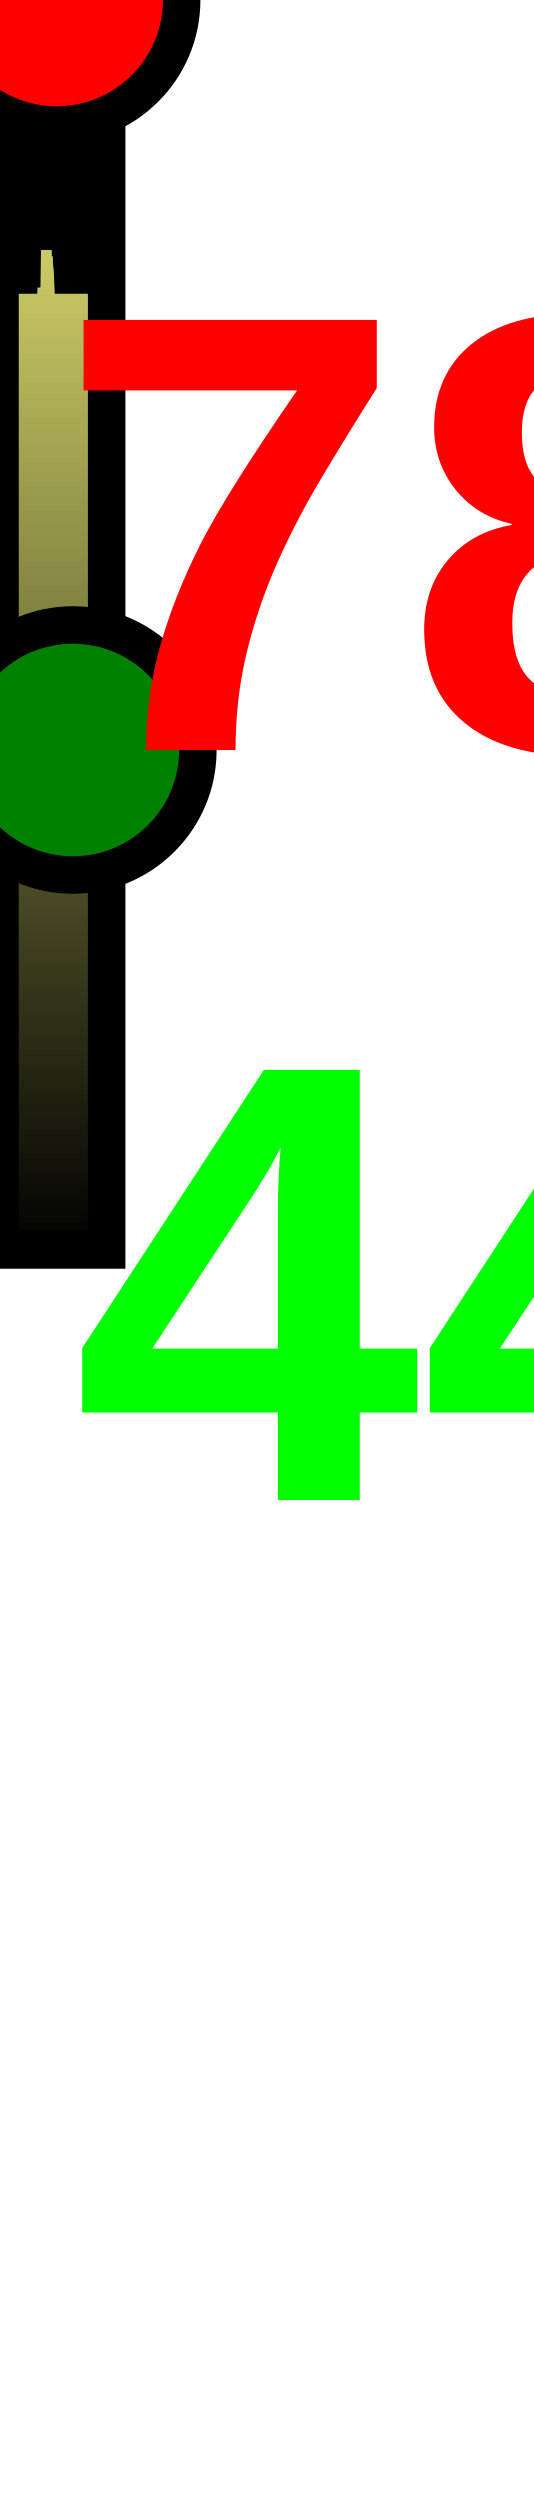
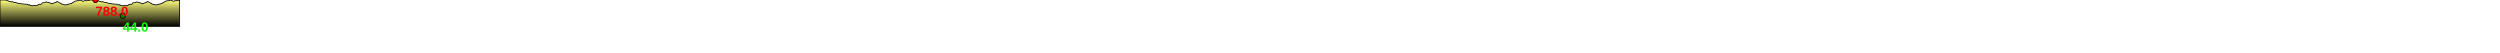
- <svg xmlns="http://www.w3.org/2000/svg" baseProfile="full" height="200px" version="1.1" width="42.663px">
+ <svg xmlns="http://www.w3.org/2000/svg" baseProfile="full" height="200px" version="1.1" width="9500px">
  <defs>
    <linearGradient id="my-gradient" x1="0" x2="0" y1="0" y2="1">
      <stop offset="0.0" stop-color="#ffff7f" stop-opacity="1" />
      <stop offset="0.2" stop-color="#cccc66" stop-opacity="1" />
      <stop offset="1.0" stop-color="#000000" stop-opacity="1" />
    </linearGradient>
  </defs>
-   <path d="M 0 0.0 L 0.234 0.0 L 0.259 0.5 L 0.274 0.5 L 0.299 0.5 L 0.309 1.0 L 0.32 1.5 L 0.33 2.0 L 0.342 2.0 L 0.348 2.5 L 0.373 3.0 L 0.4 3.5 L 0.409 4.0 L 0.418 4.5 L 0.428 5.0 L 0.442 5.5 L 0.475 5.5 L 0.5 6.5 L 0.517 7.0 L 0.533 7.5 L 0.547 7.0 L 0.568 6.5 L 0.584 6.0 L 0.604 7.0 L 0.625 8.0 L 0.648 8.5 L 0.669 9.5 L 0.689 9.5 L 0.707 9.5 L 0.726 9.0 L 0.822 11.5 L 0.87 13.0 L 0.951 13.5 L 1.054 15.0 L 1.224 16.0 L 1.285 16.0 L 1.328 19.0 L 1.348 19.0 L 1.361 18.5 L 1.372 17.5 L 1.38 17.5 L 1.392 18.0 L 1.405 18.5 L 1.419 19.5 L 1.439 21.0 L 1.496 21.5 L 1.518 22.0 L 1.532 22.0 L 1.549 21.5 L 1.565 21.5 L 1.581 21.0 L 1.597 21.0 L 1.614 21.0 L 1.633 21.0 L 1.661 21.5 L 1.757 21.5 L 1.815 17.5 L 1.865 16.0 L 1.917 16.5 L 1.945 16.5 L 1.967 15.5 L 1.98 14.0 L 1.991 13.0 L 2.006 11.5 L 2.022 10.5 L 2.045 10.5 L 2.061 10.5 L 2.074 10.5 L 2.086 10.5 L 2.107 10.0 L 2.12 10.0 L 2.13 9.5 L 2.143 9.5 L 2.16 8.5 L 2.185 7.5 L 2.207 7.0 L 2.247 9.0 L 2.264 9.0 L 2.281 9.0 L 2.294 8.5 L 2.303 9.0 L 2.308 9.0 L 2.314 9.0 L 2.322 9.5 L 2.33 10.0 L 2.339 10.5 L 2.368 11.5 L 2.379 11.5 L 2.386 11.5 L 2.394 11.5 L 2.401 12.0 L 2.409 12.5 L 2.42 13.0 L 2.437 13.5 L 2.449 14.0 L 2.461 14.5 L 2.471 14.5 L 2.482 14.0 L 2.492 13.5 L 2.51 12.5 L 2.522 12.5 L 2.566 11.0 L 2.59 11.0 L 2.61 10.0 L 2.634 8.5 L 2.662 9.0 L 2.679 8.0 L 2.694 6.5 L 2.706 6.0 L 2.715 6.0 L 2.722 6.0 L 2.729 6.0 L 2.734 6.0 L 2.741 6.5 L 2.75 7.0 L 2.807 10.0 L 2.857 12.0 L 2.864 12.0 L 2.879 12.5 L 2.891 13.0 L 2.901 13.5 L 2.913 14.5 L 2.924 15.0 L 2.936 15.5 L 2.955 16.0 L 2.971 16.0 L 2.989 16.5 L 3.009 16.5 L 3.024 17.0 L 3.04 17.5 L 3.088 18.5 L 3.142 18.5 L 3.202 17.0 L 3.209 17.0 L 3.216 16.5 L 3.223 16.5 L 3.232 16.0 L 3.241 16.0 L 3.26 15.5 L 3.286 15.5 L 3.338 14.0 L 3.348 14.0 L 3.36 14.0 L 3.385 14.0 L 3.407 12.5 L 3.455 9.5 L 3.472 9.0 L 3.506 8.0 L 3.522 6.5 L 3.564 4.5 L 3.582 4.0 L 3.598 4.0 L 3.615 3.5 L 3.631 3.5 L 3.648 3.5 L 3.668 2.5 L 3.689 2.5 L 3.73 3.0 L 3.781 0.5 L 3.828 1.0 L 3.88 2.5 L 3.918 4.5 L 3.945 4.5 L 3.964 4.5 L 3.99 3.0 L 4.021 3.0 L 4.044 2.5 L 4.071 1.5 L 4.11 3.0 L 4.235 1.5 L 4.298 0.0 L 4.298 0.0 L 4.532 0.0 L 4.557 0.5 L 4.572 0.5 L 4.597 0.5 L 4.606 1.0 L 4.618 1.5 L 4.628 2.0 L 4.639 2.0 L 4.646 2.5 L 4.671 3.0 L 4.698 3.5 L 4.706 4.0 L 4.716 4.5 L 4.725 5.0 L 4.74 5.5 L 4.773 5.5 L 4.797 6.5 L 4.815 7.0 L 4.83 7.5 L 4.844 7.0 L 4.865 6.5 L 4.881 6.0 L 4.902 7.0 L 4.923 8.0 L 4.946 8.5 L 4.967 9.5 L 4.987 9.5 L 5.005 9.5 L 5.023 9.0 L 5.12 11.5 L 5.167 13.0 L 5.248 13.5 L 5.352 15.0 L 5.522 16.0 L 5.583 16.0 L 5.626 19.0 L 5.646 19.0 L 5.658 18.5 L 5.67 17.5 L 5.678 17.5 L 5.689 18.0 L 5.703 18.5 L 5.717 19.5 L 5.736 21.0 L 5.794 21.5 L 5.816 22.0 L 5.829 22.0 L 5.846 21.5 L 5.863 21.5 L 5.879 21.0 L 5.894 21.0 L 5.912 21.0 L 5.931 21.0 L 5.959 21.5 L 6.055 21.5 L 6.113 17.5 L 6.163 16.0 L 6.215 16.5 L 6.243 16.5 L 6.264 15.5 L 6.277 14.0 L 6.289 13.0 L 6.304 11.5 L 6.32 10.5 L 6.343 10.5 L 6.358 10.5 L 6.371 10.5 L 6.383 10.5 L 6.405 10.0 L 6.417 10.0 L 6.428 9.5 L 6.441 9.5 L 6.458 8.5 L 6.482 7.5 L 6.505 7.0 L 6.545 9.0 L 6.562 9.0 L 6.579 9.0 L 6.592 8.5 L 6.601 9.0 L 6.606 9.0 L 6.612 9.0 L 6.62 9.5 L 6.628 10.0 L 6.637 10.5 L 6.666 11.5 L 6.676 11.5 L 6.684 11.5 L 6.692 11.5 L 6.699 12.0 L 6.707 12.5 L 6.718 13.0 L 6.734 13.5 L 6.747 14.0 L 6.759 14.5 L 6.769 14.5 L 6.78 14.0 L 6.79 13.5 L 6.807 12.5 L 6.82 12.5 L 6.864 11.0 L 6.888 11.0 L 6.908 10.0 L 6.931 8.5 L 6.959 9.0 L 6.976 8.0 L 6.991 6.5 L 7.004 6.0 L 7.013 6.0 L 7.02 6.0 L 7.026 6.0 L 7.032 6.0 L 7.039 6.5 L 7.047 7.0 L 7.105 10.0 L 7.154 12.0 L 7.162 12.0 L 7.177 12.5 L 7.189 13.0 L 7.199 13.5 L 7.21 14.5 L 7.221 15.0 L 7.234 15.5 L 7.253 16.0 L 7.269 16.0 L 7.287 16.5 L 7.307 16.5 L 7.322 17.0 L 7.338 17.5 L 7.385 18.5 L 7.44 18.5 L 7.5 17.0 L 7.507 17.0 L 7.514 16.5 L 7.521 16.5 L 7.529 16.0 L 7.539 16.0 L 7.558 15.5 L 7.583 15.5 L 7.636 14.0 L 7.646 14.0 L 7.658 14.0 L 7.683 14.0 L 7.705 12.5 L 7.753 9.5 L 7.769 9.0 L 7.803 8.0 L 7.82 6.5 L 7.862 4.5 L 7.879 4.0 L 7.896 4.0 L 7.913 3.5 L 7.929 3.5 L 7.946 3.5 L 7.966 2.5 L 7.986 2.5 L 8.027 3.0 L 8.078 0.5 L 8.126 1.0 L 8.177 2.5 L 8.216 4.5 L 8.243 4.5 L 8.262 4.5 L 8.288 3.0 L 8.318 3.0 L 8.341 2.5 L 8.368 1.5 L 8.408 3.0 L 8.533 1.5 L 8.533 100 L 0.0 100 L 0.0 0.0" fill="url(#my-gradient)" stroke="black" stroke-width="3" />
-   <circle cx="4.532" cy="0" fill="red" r="10" stroke="black" stroke-width="3" />
-   <circle cx="5.829" cy="60" fill="green" r="10" stroke="black" stroke-width="3" />
-   <text fill="#ff0000" font-family="Arial" font-size="50px" font-weight="bold" stroke="none" x="4.532" y="60">788.0</text>
-   <text fill="#00ff00" font-family="Arial" font-size="50px" font-weight="bold" stroke="none" x="5.829" y="120">44.0</text>
-   <text fill="#00ff00" font-family="Arial" font-size="50px" font-weight="bold" stroke="none" x="100" y="120">8.5</text>
+   <path d="M 0 0.0 L 18.752 0.0 L 20.728 0.5 L 21.938 0.5 L 23.953 0.5 L 24.699 1.0 L 25.596 1.5 L 26.419 2.0 L 27.342 2.0 L 27.876 2.5 L 29.871 3.0 L 32.001 3.5 L 32.701 4.0 L 33.479 4.5 L 34.221 5.0 L 35.351 5.5 L 38.025 5.5 L 39.982 6.5 L 41.37 7.0 L 42.61 7.5 L 43.736 7.0 L 45.401 6.5 L 46.693 6.0 L 48.346 7.0 L 50.032 8.0 L 51.863 8.5 L 53.555 9.5 L 55.154 9.5 L 56.56 9.5 L 58.052 9.0 L 65.757 11.5 L 69.576 13.0 L 76.06 13.5 L 84.322 15.0 L 97.918 16.0 L 102.821 16.0 L 106.262 19.0 L 107.862 19.0 L 108.853 18.5 L 109.774 17.5 L 110.438 17.5 L 111.328 18.0 L 112.419 18.5 L 113.549 19.5 L 115.088 21.0 L 119.679 21.5 L 121.449 22.0 L 122.544 22.0 L 123.892 21.5 L 125.209 21.5 L 126.505 21.0 L 127.733 21.0 L 129.105 21.0 L 130.626 21.0 L 132.878 21.5 L 140.571 21.5 L 145.231 17.5 L 149.211 16.0 L 153.35 16.5 L 155.608 16.5 L 157.322 15.5 L 158.378 14.0 L 159.307 13.0 L 160.5 11.5 L 161.749 10.5 L 163.606 10.5 L 164.861 10.5 L 165.895 10.5 L 166.861 10.5 L 168.576 10.0 L 169.579 10.0 L 170.404 9.5 L 171.47 9.5 L 172.811 8.5 L 174.769 7.5 L 176.552 7.0 L 179.794 9.0 L 181.123 9.0 L 182.467 9.0 L 183.538 8.5 L 184.265 9.0 L 184.67 9.0 L 185.142 9.0 L 185.757 9.5 L 186.421 10.0 L 187.147 10.5 L 189.44 11.5 L 190.293 11.5 L 190.911 11.5 L 191.535 11.5 L 192.099 12.0 L 192.723 12.5 L 193.625 13.0 L 194.925 13.5 L 195.932 14.0 L 196.897 14.5 L 197.681 14.5 L 198.596 14.0 L 199.386 13.5 L 200.775 12.5 L 201.779 12.5 L 205.277 11.0 L 207.236 11.0 L 208.824 10.0 L 210.699 8.5 L 212.943 9.0 L 214.288 8.0 L 215.486 6.5 L 216.468 6.0 L 217.237 6.0 L 217.749 6.0 L 218.289 6.0 L 218.726 6.0 L 219.279 6.5 L 219.964 7.0 L 224.593 10.0 L 228.528 12.0 L 229.117 12.0 L 230.317 12.5 L 231.306 13.0 L 232.088 13.5 L 233.021 14.5 L 233.882 15.0 L 234.867 15.5 L 236.431 16.0 L 237.672 16.0 L 239.119 16.5 L 240.756 16.5 L 241.928 17.0 L 243.223 17.5 L 247.006 18.5 L 251.377 18.5 L 256.197 17.0 L 256.705 17.0 L 257.275 16.5 L 257.857 16.5 L 258.529 16.0 L 259.298 16.0 L 260.796 15.5 L 262.851 15.5 L 267.038 14.0 L 267.83 14.0 L 268.819 14.0 L 270.802 14.0 L 272.554 12.5 L 276.419 9.5 L 277.744 9.0 L 280.445 8.0 L 281.789 6.5 L 285.122 4.5 L 286.53 4.0 L 287.864 4.0 L 289.24 3.5 L 290.512 3.5 L 291.866 3.5 L 293.462 2.5 L 295.101 2.5 L 298.37 3.0 L 302.452 0.5 L 306.246 1.0 L 310.376 2.5 L 313.458 4.5 L 315.621 4.5 L 317.146 4.5 L 319.201 3.0 L 321.641 3.0 L 323.484 2.5 L 325.659 1.5 L 328.819 3.0 L 338.786 1.5 L 343.816 0.0 L 343.816 0.0 L 362.568 0.0 L 364.544 0.5 L 365.754 0.5 L 367.769 0.5 L 368.515 1.0 L 369.412 1.5 L 370.235 2.0 L 371.158 2.0 L 371.692 2.5 L 373.686 3.0 L 375.817 3.5 L 376.517 4.0 L 377.294 4.5 L 378.037 5.0 L 379.167 5.5 L 381.841 5.5 L 383.797 6.5 L 385.185 7.0 L 386.426 7.5 L 387.551 7.0 L 389.216 6.5 L 390.509 6.0 L 392.162 7.0 L 393.847 8.0 L 395.679 8.5 L 397.371 9.5 L 398.97 9.5 L 400.376 9.5 L 401.868 9.0 L 409.572 11.5 L 413.392 13.0 L 419.876 13.5 L 428.138 15.0 L 441.734 16.0 L 446.636 16.0 L 450.078 19.0 L 451.678 19.0 L 452.669 18.5 L 453.59 17.5 L 454.253 17.5 L 455.143 18.0 L 456.235 18.5 L 457.365 19.5 L 458.903 21.0 L 463.495 21.5 L 465.265 22.0 L 466.359 22.0 L 467.708 21.5 L 469.025 21.5 L 470.321 21.0 L 471.549 21.0 L 472.921 21.0 L 474.441 21.0 L 476.694 21.5 L 484.387 21.5 L 489.047 17.5 L 493.027 16.0 L 497.165 16.5 L 499.424 16.5 L 501.138 15.5 L 502.194 14.0 L 503.123 13.0 L 504.316 11.5 L 505.564 10.5 L 507.422 10.5 L 508.677 10.5 L 509.71 10.5 L 510.677 10.5 L 512.392 10.0 L 513.395 10.0 L 514.22 9.5 L 515.286 9.5 L 516.627 8.5 L 518.585 7.5 L 520.368 7.0 L 523.61 9.0 L 524.939 9.0 L 526.282 9.0 L 527.354 8.5 L 528.081 9.0 L 528.485 9.0 L 528.958 9.0 L 529.573 9.5 L 530.236 10.0 L 530.963 10.5 L 533.256 11.5 L 534.108 11.5 L 534.727 11.5 L 535.351 11.5 L 535.914 12.0 L 536.539 12.5 L 537.441 13.0 L 538.74 13.5 L 539.748 14.0 L 540.712 14.5 L 541.497 14.5 L 542.412 14.0 L 543.202 13.5 L 544.591 12.5 L 545.595 12.5 L 549.093 11.0 L 551.052 11.0 L 552.64 10.0 L 554.515 8.5 L 556.759 9.0 L 558.104 8.0 L 559.302 6.5 L 560.284 6.0 L 561.053 6.0 L 561.564 6.0 L 562.105 6.0 L 562.541 6.0 L 563.094 6.5 L 563.78 7.0 L 568.409 10.0 L 572.343 12.0 L 572.933 12.0 L 574.133 12.5 L 575.122 13.0 L 575.904 13.5 L 576.836 14.5 L 577.697 15.0 L 578.683 15.5 L 580.247 16.0 L 581.488 16.0 L 582.935 16.5 L 584.572 16.5 L 585.744 17.0 L 587.038 17.5 L 590.822 18.5 L 595.193 18.5 L 600.013 17.0 L 600.521 17.0 L 601.091 16.5 L 601.673 16.5 L 602.345 16.0 L 603.114 16.0 L 604.612 15.5 L 606.666 15.5 L 610.853 14.0 L 611.646 14.0 L 612.635 14.0 L 614.618 14.0 L 616.369 12.5 L 620.235 9.5 L 621.56 9.0 L 624.261 8.0 L 625.605 6.5 L 628.938 4.5 L 630.346 4.0 L 631.68 4.0 L 633.056 3.5 L 634.327 3.5 L 635.682 3.5 L 637.278 2.5 L 638.917 2.5 L 642.186 3.0 L 646.268 0.5 L 650.062 1.0 L 654.192 2.5 L 657.274 4.5 L 659.437 4.5 L 660.961 4.5 L 663.017 3.0 L 665.457 3.0 L 667.3 2.5 L 669.475 1.5 L 672.635 3.0 L 682.601 1.5 L 682.601 100 L 0.0 100 L 0.0 0.0" fill="url(#my-gradient)" stroke="black" stroke-width="3" />
+   <circle cx="362.568" cy="0" fill="red" r="10" stroke="black" stroke-width="3" />
+   <circle cx="466.359" cy="60" fill="green" r="10" stroke="black" stroke-width="3" />
+   <text fill="#ff0000" font-family="Arial" font-size="50px" font-weight="bold" stroke="none" x="362.568" y="60">788.0</text>
+   <text fill="#00ff00" font-family="Arial" font-size="50px" font-weight="bold" stroke="none" x="466.359" y="120">44.0</text>
</svg>
